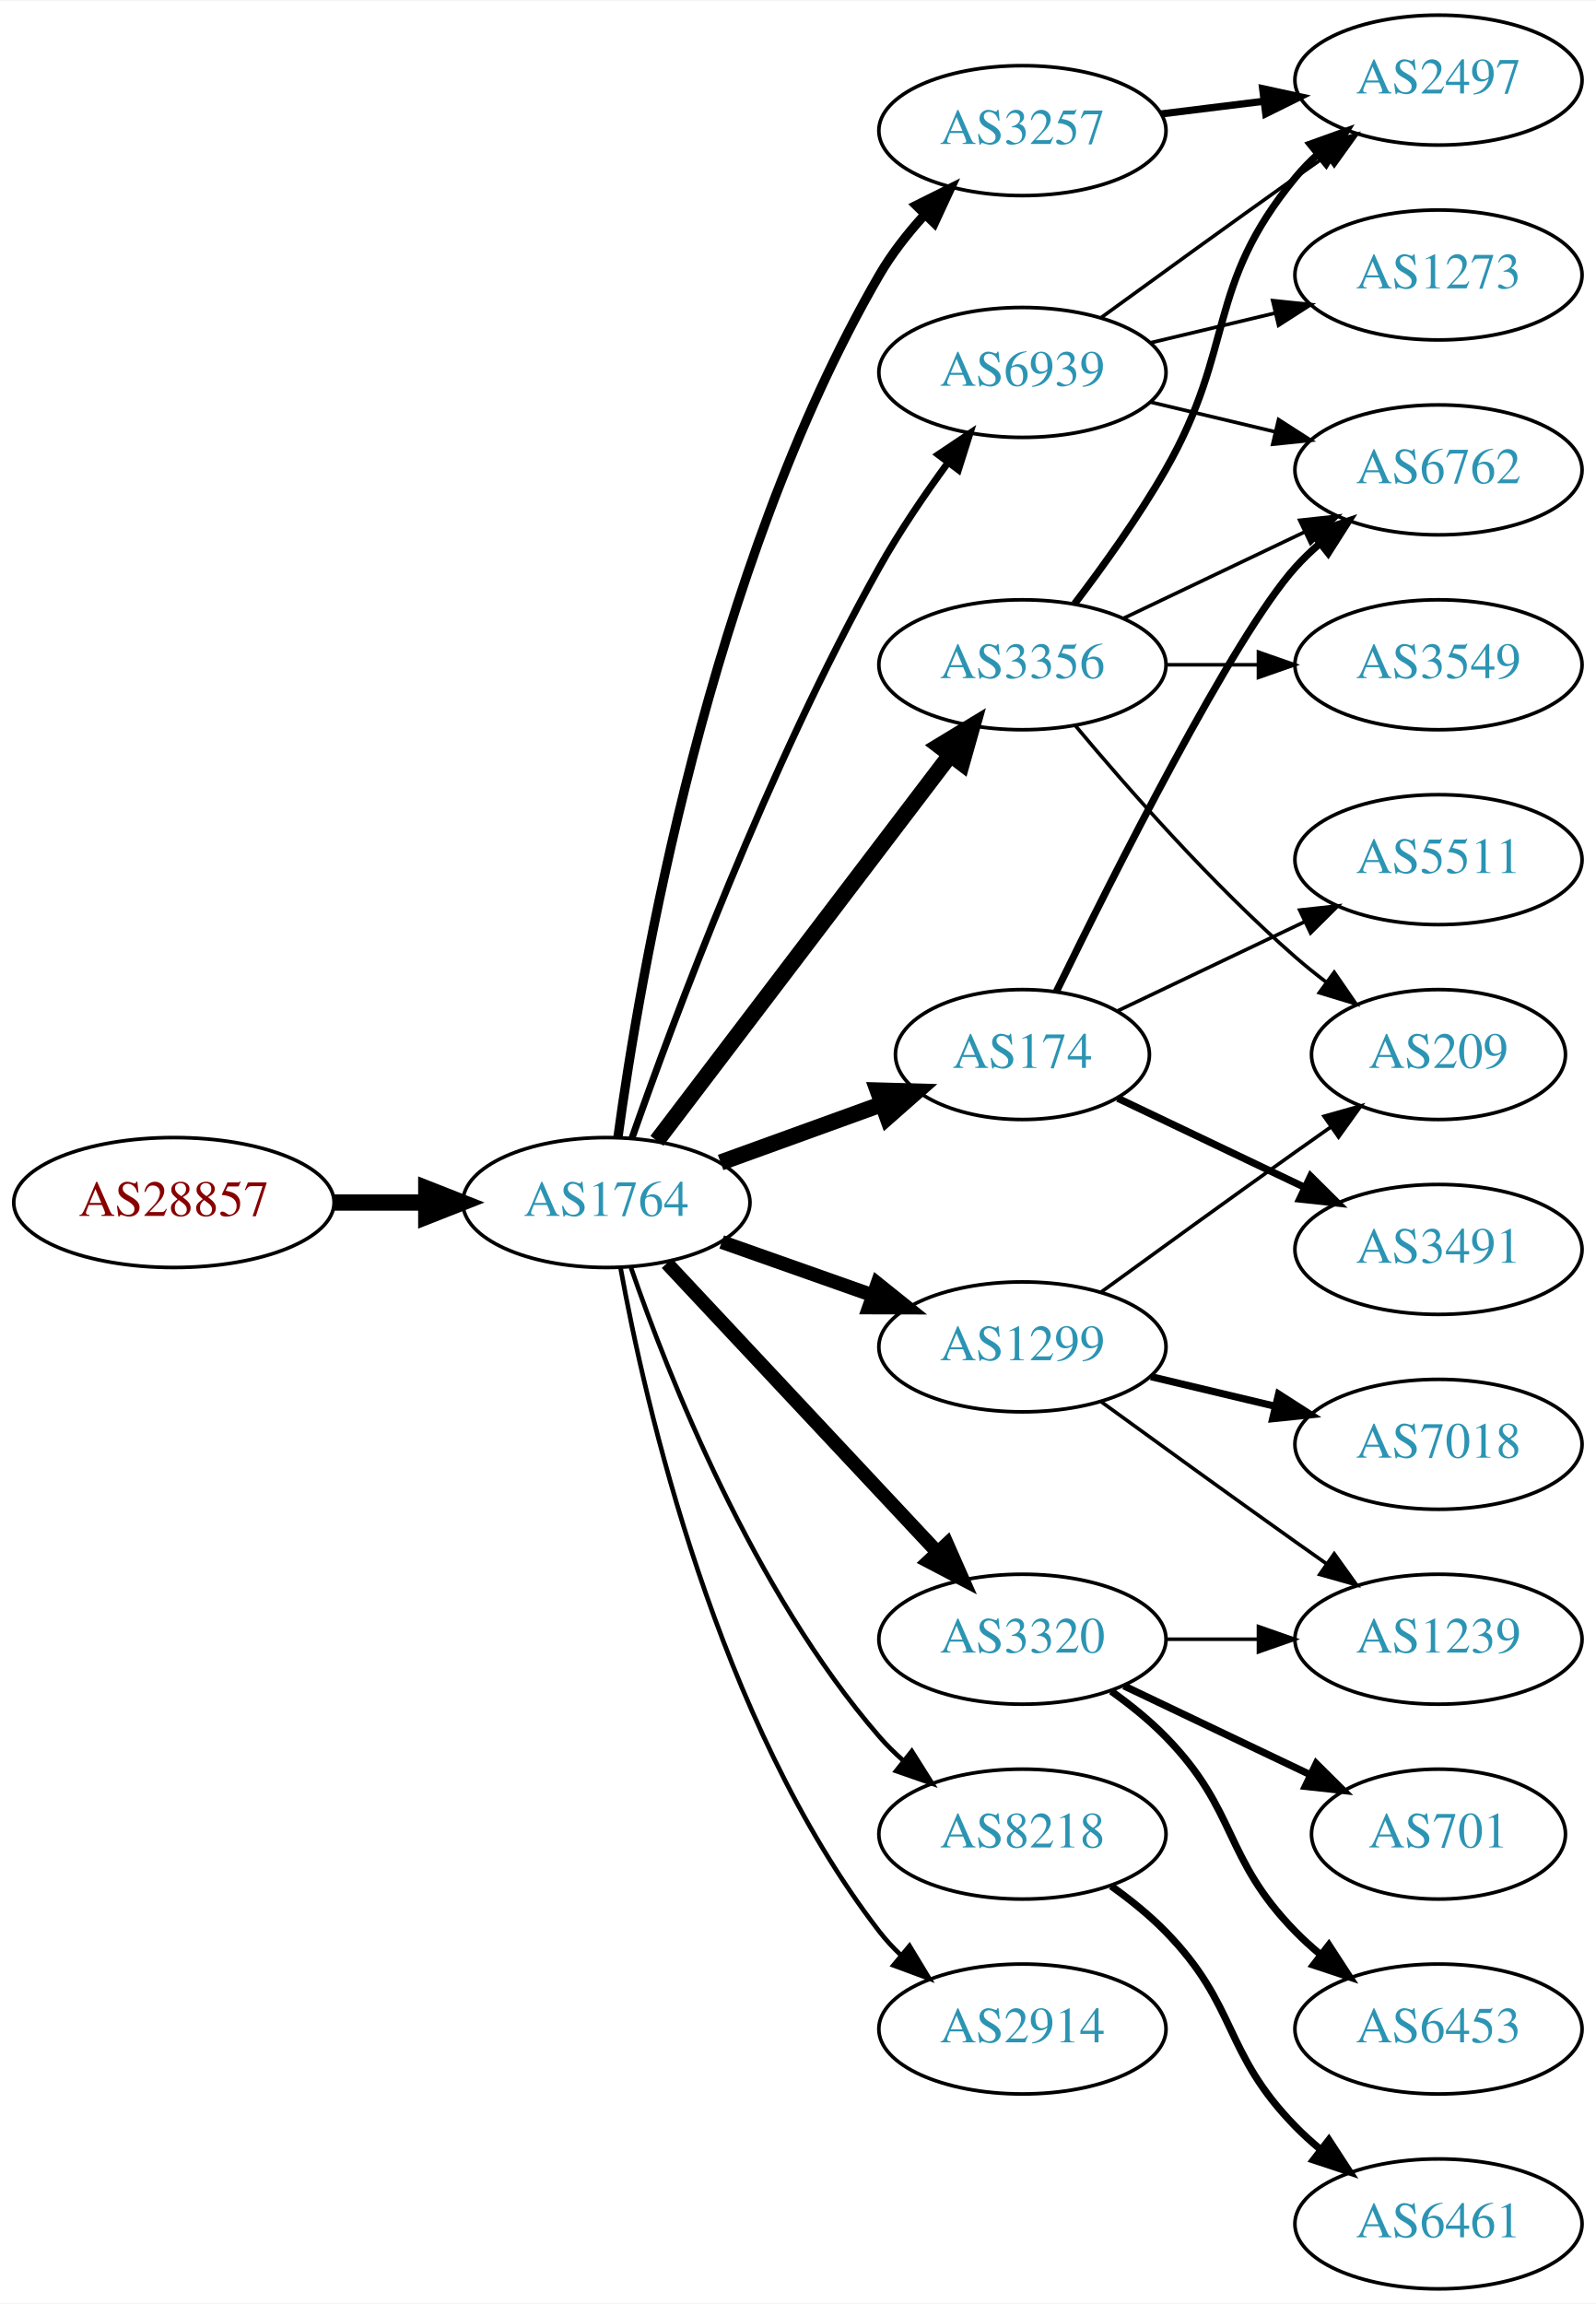
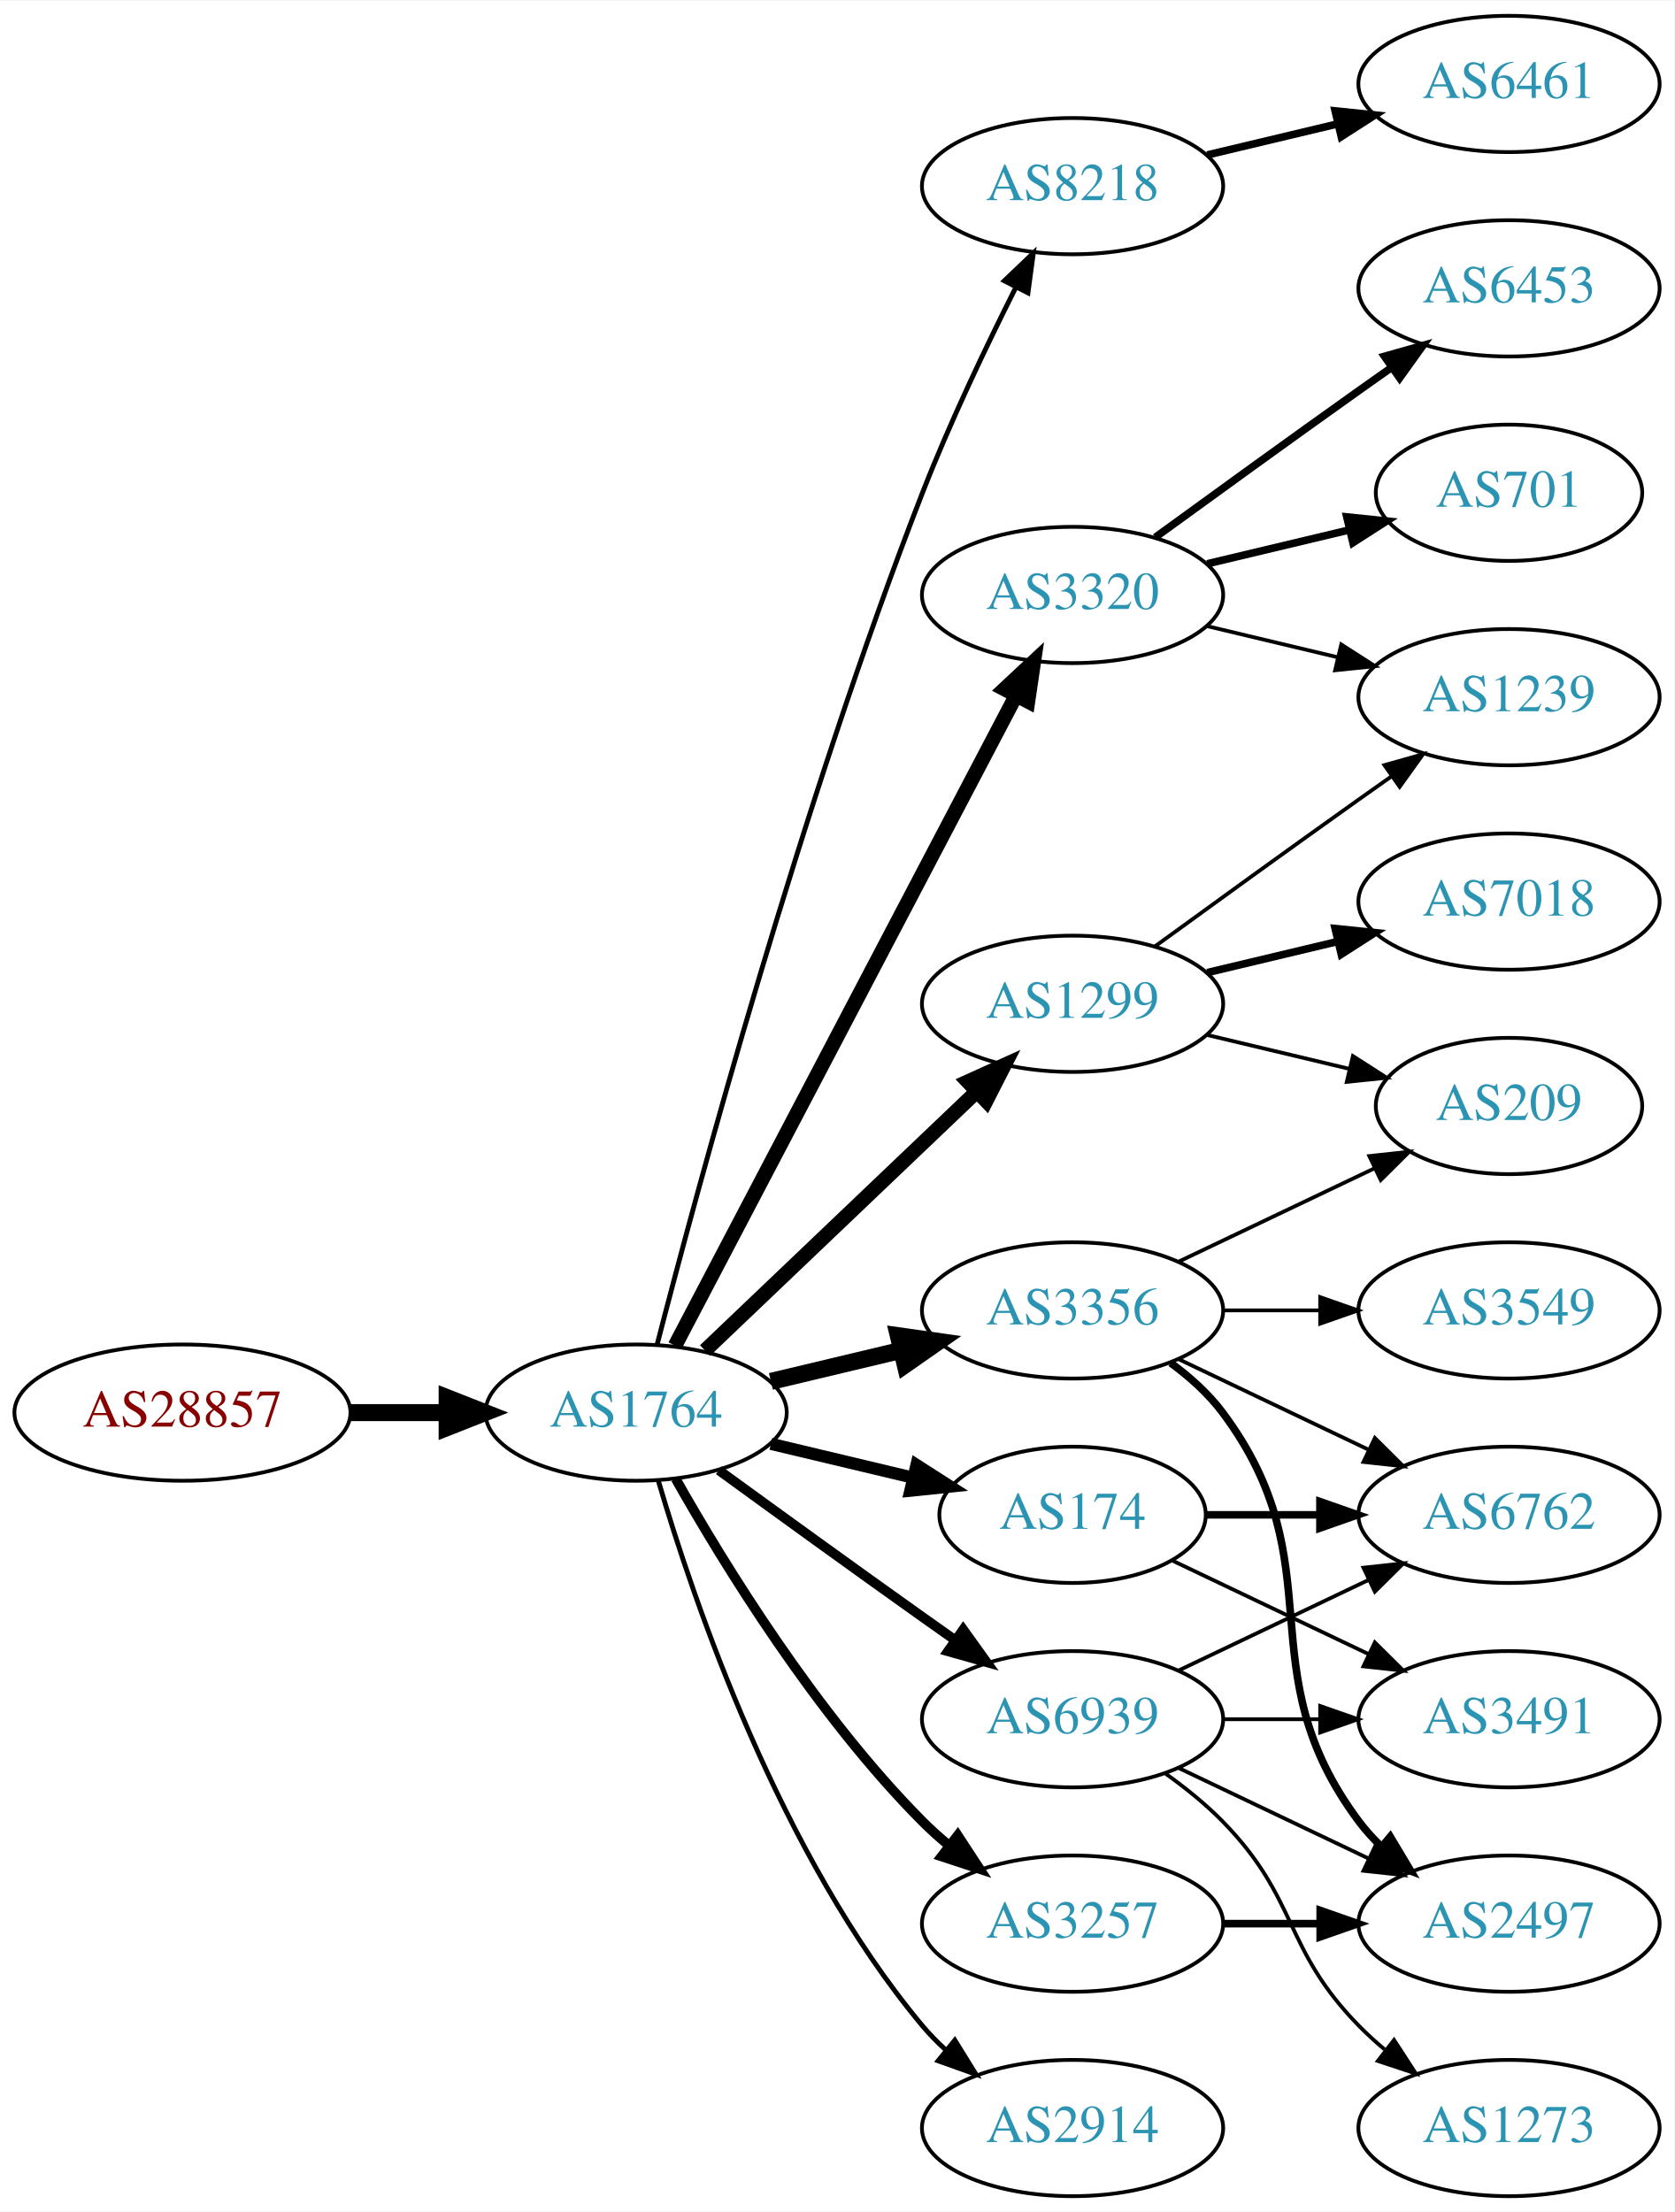
- <svg xmlns="http://www.w3.org/2000/svg" xmlns:xlink="http://www.w3.org/1999/xlink" width="442pt" height="638pt" viewBox="0.00 0.00 442.27 638.00">
-   <g id="graph0" class="graph" transform="scale(1 1) rotate(0) translate(4 634)">
-     <polygon fill="white" stroke="none" points="-4,4 -4,-634 438.271,-634 438.271,4 -4,4" />
+ <svg xmlns="http://www.w3.org/2000/svg" xmlns:xlink="http://www.w3.org/1999/xlink" width="442pt" height="584pt" viewBox="0.00 0.00 442.27 584.00">
+   <g id="graph0" class="graph" transform="scale(1 1) rotate(0) translate(4 580)">
+     <polygon fill="white" stroke="none" points="-4,4 -4,-580 438.271,-580 438.271,4 -4,4" />
    <g id="node1" class="node">
      <g id="a_node1">
        <a xlink:href="/asn/28857" xlink:title="AS28857 ~ DXC Technology Austria GmbH [AT]">
-           <ellipse fill="#ffffff" stroke="black" cx="44.196" cy="-301" rx="44.393" ry="18" />
-           <text text-anchor="middle" x="44.196" y="-297.3" font-family="Times,serif" font-size="14.00" fill="#880000">AS28857</text>
+           <ellipse fill="#ffffff" stroke="black" cx="44.196" cy="-207" rx="44.393" ry="18" />
+           <text text-anchor="middle" x="44.196" y="-203.3" font-family="Times,serif" font-size="14.00" fill="#880000">AS28857</text>
        </a>
      </g>
    </g>
    <g id="node2" class="node">
      <g id="a_node2">
        <a xlink:href="/asn/1764" xlink:title="AS1764 ~ NEXTLAYER-AS [AT]">
-           <ellipse fill="#ffffff" stroke="black" cx="164.039" cy="-301" rx="39.794" ry="18" />
-           <text text-anchor="middle" x="164.039" y="-297.3" font-family="Times,serif" font-size="14.00" fill="#2c94b3">AS1764</text>
+           <ellipse fill="#ffffff" stroke="black" cx="164.039" cy="-207" rx="39.794" ry="18" />
+           <text text-anchor="middle" x="164.039" y="-203.3" font-family="Times,serif" font-size="14.00" fill="#2c94b3">AS1764</text>
        </a>
      </g>
    </g>
    <g id="edge1" class="edge">
-       <path fill="none" stroke="black" stroke-width="4.5" d="M88.407,-301C96.72,-301 105.482,-301 113.965,-301" />
-       <polygon fill="black" stroke="black" stroke-width="4.5" points="114.123,-304.938 124.123,-301 114.123,-297.063 114.123,-304.938" />
+       <path fill="none" stroke="black" stroke-width="4.5" d="M88.407,-207C96.72,-207 105.482,-207 113.965,-207" />
+       <polygon fill="black" stroke="black" stroke-width="4.5" points="114.123,-210.938 124.123,-207 114.123,-203.063 114.123,-210.938" />
    </g>
    <g id="node3" class="node">
      <g id="a_node3">
-         <a xlink:href="/asn/3356" xlink:title="AS3356 ~ Level 3 Parent, LLC [US]">
-           <ellipse fill="#ffffff" stroke="black" cx="279.332" cy="-450" rx="39.794" ry="18" />
-           <text text-anchor="middle" x="279.332" y="-446.3" font-family="Times,serif" font-size="14.00" fill="#2c94b3">AS3356</text>
+         <a xlink:href="/asn/8218" xlink:title="AS8218 ~ legacy Neotelecoms [FR]">
+           <ellipse fill="#ffffff" stroke="black" cx="279.332" cy="-531" rx="39.794" ry="18" />
+           <text text-anchor="middle" x="279.332" y="-527.3" font-family="Times,serif" font-size="14.00" fill="#2c94b3">AS8218</text>
        </a>
      </g>
    </g>
    <g id="edge2" class="edge">
-       <path fill="none" stroke="black" stroke-width="4.5" d="M178.035,-318.092C198.011,-344.364 236.362,-394.802 259.418,-425.125" />
-       <polygon fill="black" stroke="black" stroke-width="4.5" points="256.3,-427.53 265.487,-433.107 262.569,-422.764 256.3,-427.53" />
+       <path fill="none" stroke="black" stroke-width="1.286" d="M169.591,-224.99C180.102,-265.704 207.635,-367.758 239.685,-450 246.9,-468.515 256.518,-488.684 264.353,-504.265" />
+       <polygon fill="black" stroke="black" stroke-width="1.286" points="261.307,-505.996 268.964,-513.318 267.544,-502.819 261.307,-505.996" />
    </g>
    <g id="node4" class="node">
      <g id="a_node4">
        <a xlink:href="/asn/1299" xlink:title="AS1299 ~ Telia Carrier [EU]">
-           <ellipse fill="#ffffff" stroke="black" cx="279.332" cy="-261" rx="39.794" ry="18" />
-           <text text-anchor="middle" x="279.332" y="-257.3" font-family="Times,serif" font-size="14.00" fill="#2c94b3">AS1299</text>
+           <ellipse fill="#ffffff" stroke="black" cx="279.332" cy="-315" rx="39.794" ry="18" />
+           <text text-anchor="middle" x="279.332" y="-311.3" font-family="Times,serif" font-size="14.00" fill="#2c94b3">AS1299</text>
        </a>
      </g>
    </g>
    <g id="edge3" class="edge">
-       <path fill="none" stroke="black" stroke-width="3.857" d="M195.996,-290.07C208.86,-285.528 223.966,-280.195 237.702,-275.345" />
-       <polygon fill="black" stroke="black" stroke-width="3.857" points="239.147,-278.547 247.411,-271.917 236.816,-271.946 239.147,-278.547" />
+       <path fill="none" stroke="black" stroke-width="3.857" d="M182.245,-223.403C201.321,-241.587 232.241,-271.063 253.838,-291.651" />
+       <polygon fill="black" stroke="black" stroke-width="3.857" points="251.681,-294.43 261.334,-298.797 256.511,-289.363 251.681,-294.43" />
    </g>
    <g id="node5" class="node">
      <g id="a_node5">
-         <a xlink:href="/asn/3320" xlink:title="AS3320 ~ DTAG [DE]">
-           <ellipse fill="#ffffff" stroke="black" cx="279.332" cy="-180" rx="39.794" ry="18" />
-           <text text-anchor="middle" x="279.332" y="-176.3" font-family="Times,serif" font-size="14.00" fill="#2c94b3">AS3320</text>
+         <a xlink:href="/asn/174" xlink:title="AS174 ~ Cogent Communications [US]">
+           <ellipse fill="#ffffff" stroke="black" cx="279.332" cy="-180" rx="35.194" ry="18" />
+           <text text-anchor="middle" x="279.332" y="-176.3" font-family="Times,serif" font-size="14.00" fill="#2c94b3">AS174</text>
        </a>
      </g>
    </g>
    <g id="edge4" class="edge">
-       <path fill="none" stroke="black" stroke-width="3.857" d="M180.792,-284.175C200.238,-263.406 233.453,-227.932 255.645,-204.23" />
-       <polygon fill="black" stroke="black" stroke-width="3.857" points="258.433,-206.374 262.712,-196.682 253.323,-201.589 258.433,-206.374" />
+       <path fill="none" stroke="black" stroke-width="3.214" d="M199.646,-198.752C211.44,-195.942 224.745,-192.771 237.013,-189.847" />
+       <polygon fill="black" stroke="black" stroke-width="3.214" points="238.101,-193.186 247.018,-187.463 236.479,-186.376 238.101,-193.186" />
    </g>
    <g id="node6" class="node">
      <g id="a_node6">
-         <a xlink:href="/asn/8218" xlink:title="AS8218 ~ legacy Neotelecoms [FR]">
-           <ellipse fill="#ffffff" stroke="black" cx="279.332" cy="-126" rx="39.794" ry="18" />
-           <text text-anchor="middle" x="279.332" y="-122.3" font-family="Times,serif" font-size="14.00" fill="#2c94b3">AS8218</text>
+         <a xlink:href="/asn/3356" xlink:title="AS3356 ~ Level 3 Parent, LLC [US]">
+           <ellipse fill="#ffffff" stroke="black" cx="279.332" cy="-234" rx="39.794" ry="18" />
+           <text text-anchor="middle" x="279.332" y="-230.3" font-family="Times,serif" font-size="14.00" fill="#2c94b3">AS3356</text>
        </a>
      </g>
    </g>
    <g id="edge5" class="edge">
-       <path fill="none" stroke="black" stroke-width="1.286" d="M170.867,-282.928C181.109,-253.249 204.63,-193.45 239.685,-153 241.645,-150.739 243.833,-148.572 246.145,-146.52" />
-       <polygon fill="black" stroke="black" stroke-width="1.286" points="248.68,-148.976 254.326,-140.01 244.322,-143.498 248.68,-148.976" />
+       <path fill="none" stroke="black" stroke-width="4.5" d="M199.646,-215.248C210.517,-217.838 222.671,-220.735 234.114,-223.462" />
+       <polygon fill="black" stroke="black" stroke-width="4.5" points="233.296,-227.315 243.936,-225.803 235.122,-219.654 233.296,-227.315" />
    </g>
    <g id="node7" class="node">
      <g id="a_node7">
-         <a xlink:href="/asn/3257" xlink:title="AS3257 ~ GTT [DE]">
-           <ellipse fill="#ffffff" stroke="black" cx="279.332" cy="-598" rx="39.794" ry="18" />
-           <text text-anchor="middle" x="279.332" y="-594.3" font-family="Times,serif" font-size="14.00" fill="#2c94b3">AS3257</text>
+         <a xlink:href="/asn/3320" xlink:title="AS3320 ~ DTAG [DE]">
+           <ellipse fill="#ffffff" stroke="black" cx="279.332" cy="-423" rx="39.794" ry="18" />
+           <text text-anchor="middle" x="279.332" y="-419.3" font-family="Times,serif" font-size="14.00" fill="#2c94b3">AS3320</text>
        </a>
      </g>
    </g>
    <g id="edge6" class="edge">
-       <path fill="none" stroke="black" stroke-width="2.571" d="M167.229,-318.993C173.159,-362.613 192.376,-476.405 239.685,-558 243.054,-563.811 247.446,-569.417 252.056,-574.501" />
-       <polygon fill="black" stroke="black" stroke-width="2.571" points="249.882,-577.287 259.364,-582.015 254.9,-572.406 249.882,-577.287" />
+       <path fill="none" stroke="black" stroke-width="3.857" d="M174.31,-224.676C194.151,-262.505 240.829,-351.499 264.316,-396.278" />
+       <polygon fill="black" stroke="black" stroke-width="3.857" points="261.347,-398.152 269.091,-405.383 267.546,-394.901 261.347,-398.152" />
    </g>
    <g id="node8" class="node">
      <g id="a_node8">
-         <a xlink:href="/asn/174" xlink:title="AS174 ~ Cogent Communications [US]">
-           <ellipse fill="#ffffff" stroke="black" cx="279.332" cy="-342" rx="35.194" ry="18" />
-           <text text-anchor="middle" x="279.332" y="-338.3" font-family="Times,serif" font-size="14.00" fill="#2c94b3">AS174</text>
+         <a xlink:href="/asn/2914" xlink:title="AS2914 ~ NTT America, Inc. [US]">
+           <ellipse fill="#ffffff" stroke="black" cx="279.332" cy="-18" rx="39.794" ry="18" />
+           <text text-anchor="middle" x="279.332" y="-14.3" font-family="Times,serif" font-size="14.00" fill="#2c94b3">AS2914</text>
        </a>
      </g>
    </g>
    <g id="edge7" class="edge">
-       <path fill="none" stroke="black" stroke-width="4.5" d="M195.697,-312.095C209.434,-317.067 225.775,-322.98 240.284,-328.231" />
-       <polygon fill="black" stroke="black" stroke-width="4.5" points="239.239,-332.04 249.982,-331.74 241.918,-324.635 239.239,-332.04" />
+       <path fill="none" stroke="black" stroke-width="1.286" d="M169.913,-188.998C179.227,-157.156 202.043,-90.019 239.685,-45 241.555,-42.763 243.654,-40.626 245.88,-38.604" />
+       <polygon fill="black" stroke="black" stroke-width="1.286" points="248.227,-41.208 253.799,-32.196 243.823,-35.766 248.227,-41.208" />
    </g>
    <g id="node9" class="node">
      <g id="a_node9">
-         <a xlink:href="/asn/2914" xlink:title="AS2914 ~ NTT America, Inc. [US]">
+         <a xlink:href="/asn/3257" xlink:title="AS3257 ~ GTT [DE]">
          <ellipse fill="#ffffff" stroke="black" cx="279.332" cy="-72" rx="39.794" ry="18" />
-           <text text-anchor="middle" x="279.332" y="-68.3" font-family="Times,serif" font-size="14.00" fill="#2c94b3">AS2914</text>
+           <text text-anchor="middle" x="279.332" y="-68.3" font-family="Times,serif" font-size="14.00" fill="#2c94b3">AS3257</text>
        </a>
      </g>
    </g>
    <g id="edge8" class="edge">
-       <path fill="none" stroke="black" stroke-width="1.286" d="M167.933,-283.047C174.734,-245.492 194.674,-157.299 239.685,-99 241.467,-96.692 243.501,-94.504 245.683,-92.446" />
-       <polygon fill="black" stroke="black" stroke-width="1.286" points="248.04,-95.039 253.519,-85.972 243.581,-89.643 248.04,-95.039" />
+       <path fill="none" stroke="black" stroke-width="2.571" d="M174.498,-189.51C187.28,-166.904 211.712,-127.114 239.685,-99 241.796,-96.879 244.092,-94.812 246.477,-92.829" />
+       <polygon fill="black" stroke="black" stroke-width="2.571" points="248.993,-95.31 254.793,-86.444 244.73,-89.758 248.993,-95.31" />
    </g>
    <g id="node10" class="node">
      <g id="a_node10">
        <a xlink:href="/asn/6939" xlink:title="AS6939 ~ Hurricane Electric LLC [US]">
-           <ellipse fill="#ffffff" stroke="black" cx="279.332" cy="-531" rx="39.794" ry="18" />
-           <text text-anchor="middle" x="279.332" y="-527.3" font-family="Times,serif" font-size="14.00" fill="#2c94b3">AS6939</text>
+           <ellipse fill="#ffffff" stroke="black" cx="279.332" cy="-126" rx="39.794" ry="18" />
+           <text text-anchor="middle" x="279.332" y="-122.3" font-family="Times,serif" font-size="14.00" fill="#2c94b3">AS6939</text>
        </a>
      </g>
    </g>
    <g id="edge9" class="edge">
-       <path fill="none" stroke="black" stroke-width="1.929" d="M171.124,-318.839C182.523,-351.322 208.756,-421.854 239.685,-477 245.241,-486.906 252.244,-497.184 258.758,-506.082" />
-       <polygon fill="black" stroke="black" stroke-width="1.929" points="255.992,-508.228 264.789,-514.132 261.594,-504.031 255.992,-508.228" />
+       <path fill="none" stroke="black" stroke-width="2.571" d="M185.887,-191.778C200.821,-180.909 221.435,-165.975 239.685,-153 242.506,-150.995 245.449,-148.915 248.397,-146.841" />
+       <polygon fill="black" stroke="black" stroke-width="2.571" points="250.443,-149.681 256.621,-141.074 246.424,-143.95 250.443,-149.681" />
    </g>
    <g id="node11" class="node">
      <g id="a_node11">
+         <a xlink:href="/asn/6461" xlink:title="AS6461 ~ Zayo Bandwidth [US]">
+           <ellipse fill="#ffffff" stroke="black" cx="394.625" cy="-558" rx="39.794" ry="18" />
+           <text text-anchor="middle" x="394.625" y="-554.3" font-family="Times,serif" font-size="14.00" fill="#2c94b3">AS6461</text>
+         </a>
+       </g>
+     </g>
+     <g id="edge10" class="edge">
+       <path fill="none" stroke="black" stroke-width="2" d="M314.939,-539.248C325.81,-541.838 337.964,-544.735 349.407,-547.462" />
+       <polygon fill="black" stroke="black" stroke-width="2" points="348.69,-550.889 359.229,-549.803 350.313,-544.08 348.69,-550.889" />
+     </g>
+     <g id="node13" class="node">
+       <g id="a_node13">
+         <a xlink:href="/asn/1239" xlink:title="AS1239 ~ Sprint [US]">
+           <ellipse fill="#ffffff" stroke="black" cx="394.625" cy="-396" rx="39.794" ry="18" />
+           <text text-anchor="middle" x="394.625" y="-392.3" font-family="Times,serif" font-size="14.00" fill="#2c94b3">AS1239</text>
+         </a>
+       </g>
+     </g>
+     <g id="edge20" class="edge">
+       <path fill="none" stroke="black" d="M301.18,-330.222C316.114,-341.091 336.727,-356.025 354.978,-369 357.799,-371.005 360.742,-373.085 363.69,-375.159" />
+       <polygon fill="black" stroke="black" points="361.717,-378.05 371.914,-380.926 365.736,-372.319 361.717,-378.05" />
+     </g>
+     <g id="node19" class="node">
+       <g id="a_node19">
+         <a xlink:href="/asn/209" xlink:title="AS209 ~ CenturyLink Communications, LLC [US]">
+           <ellipse fill="#ffffff" stroke="black" cx="394.625" cy="-288" rx="35.194" ry="18" />
+           <text text-anchor="middle" x="394.625" y="-284.3" font-family="Times,serif" font-size="14.00" fill="#2c94b3">AS209</text>
+         </a>
+       </g>
+     </g>
+     <g id="edge22" class="edge">
+       <path fill="none" stroke="black" d="M314.939,-306.752C326.733,-303.942 340.038,-300.771 352.306,-297.847" />
+       <polygon fill="black" stroke="black" points="353.394,-301.186 362.311,-295.463 351.772,-294.376 353.394,-301.186" />
+     </g>
+     <g id="node20" class="node">
+       <g id="a_node20">
+         <a xlink:href="/asn/7018" xlink:title="AS7018 ~ AT&amp;T Services, Inc. [US]">
+           <ellipse fill="#ffffff" stroke="black" cx="394.625" cy="-342" rx="39.794" ry="18" />
+           <text text-anchor="middle" x="394.625" y="-338.3" font-family="Times,serif" font-size="14.00" fill="#2c94b3">AS7018</text>
+         </a>
+       </g>
+     </g>
+     <g id="edge21" class="edge">
+       <path fill="none" stroke="black" stroke-width="2" d="M314.939,-323.248C325.81,-325.838 337.964,-328.735 349.407,-331.462" />
+       <polygon fill="black" stroke="black" stroke-width="2" points="348.69,-334.889 359.229,-333.803 350.313,-328.08 348.69,-334.889" />
+     </g>
+     <g id="node15" class="node">
+       <g id="a_node15">
+         <a xlink:href="/asn/3491" xlink:title="AS3491 ~ PCCW Global, Inc. [US]">
+           <ellipse fill="#ffffff" stroke="black" cx="394.625" cy="-126" rx="39.794" ry="18" />
+           <text text-anchor="middle" x="394.625" y="-122.3" font-family="Times,serif" font-size="14.00" fill="#2c94b3">AS3491</text>
+         </a>
+       </g>
+     </g>
+     <g id="edge14" class="edge">
+       <path fill="none" stroke="black" d="M305.757,-167.881C321.059,-160.587 340.783,-151.186 357.665,-143.14" />
+       <polygon fill="black" stroke="black" points="359.184,-146.293 366.705,-138.831 356.172,-139.974 359.184,-146.293" />
+     </g>
+     <g id="node16" class="node">
+       <g id="a_node16">
+         <a xlink:href="/asn/6762" xlink:title="AS6762 ~ TELECOM ITALIA SPARKLE S.p.A. [IT]">
+           <ellipse fill="#ffffff" stroke="black" cx="394.625" cy="-180" rx="39.794" ry="18" />
+           <text text-anchor="middle" x="394.625" y="-176.3" font-family="Times,serif" font-size="14.00" fill="#2c94b3">AS6762</text>
+         </a>
+       </g>
+     </g>
+     <g id="edge15" class="edge">
+       <path fill="none" stroke="black" stroke-width="2" d="M314.631,-180C324.008,-180 334.358,-180 344.393,-180" />
+       <polygon fill="black" stroke="black" stroke-width="2" points="344.681,-183.5 354.681,-180 344.681,-176.5 344.681,-183.5" />
+     </g>
+     <g id="edge18" class="edge">
+       <path fill="none" stroke="black" d="M307.468,-221.066C322.462,-213.919 341.283,-204.948 357.506,-197.215" />
+       <polygon fill="black" stroke="black" points="359.188,-200.291 366.71,-192.829 356.177,-193.972 359.188,-200.291" />
+     </g>
+     <g id="node17" class="node">
+       <g id="a_node17">
        <a xlink:href="/asn/3549" xlink:title="AS3549 ~ Level 3 Parent, LLC [US]">
-           <ellipse fill="#ffffff" stroke="black" cx="394.625" cy="-450" rx="39.794" ry="18" />
-           <text text-anchor="middle" x="394.625" y="-446.3" font-family="Times,serif" font-size="14.00" fill="#2c94b3">AS3549</text>
-         </a>
-       </g>
-     </g>
-     <g id="edge10" class="edge">
-       <path fill="none" stroke="black" d="M319.004,-450C327.207,-450 335.971,-450 344.503,-450" />
-       <polygon fill="black" stroke="black" points="344.742,-453.5 354.742,-450 344.742,-446.5 344.742,-453.5" />
+           <ellipse fill="#ffffff" stroke="black" cx="394.625" cy="-234" rx="39.794" ry="18" />
+           <text text-anchor="middle" x="394.625" y="-230.3" font-family="Times,serif" font-size="14.00" fill="#2c94b3">AS3549</text>
+         </a>
+       </g>
+     </g>
+     <g id="edge16" class="edge">
+       <path fill="none" stroke="black" d="M319.004,-234C327.207,-234 335.971,-234 344.503,-234" />
+       <polygon fill="black" stroke="black" points="344.742,-237.5 354.742,-234 344.742,-230.5 344.742,-237.5" />
+     </g>
+     <g id="node18" class="node">
+       <g id="a_node18">
+         <a xlink:href="/asn/2497" xlink:title="AS2497 ~ Internet Initiative Japan Inc. [JP]">
+           <ellipse fill="#ffffff" stroke="black" cx="394.625" cy="-72" rx="39.794" ry="18" />
+           <text text-anchor="middle" x="394.625" y="-68.3" font-family="Times,serif" font-size="14.00" fill="#2c94b3">AS2497</text>
+         </a>
+       </g>
+     </g>
+     <g id="edge17" class="edge">
+       <path fill="none" stroke="black" stroke-width="2" d="M305.262,-220.118C310.338,-216.389 315.256,-211.984 318.978,-207 349.249,-166.458 324.707,-139.542 354.978,-99 356.723,-96.664 358.73,-94.455 360.893,-92.383" />
+       <polygon fill="black" stroke="black" stroke-width="2" points="363.253,-94.973 368.694,-85.882 358.771,-89.595 363.253,-94.973" />
+     </g>
+     <g id="edge19" class="edge">
+       <path fill="none" stroke="black" d="M307.468,-246.934C322.9,-254.29 342.385,-263.577 358.92,-271.459" />
+       <polygon fill="black" stroke="black" points="357.729,-274.768 368.262,-275.911 360.741,-268.449 357.729,-274.768" />
    </g>
    <g id="node12" class="node">
      <g id="a_node12">
-         <a xlink:href="/asn/2497" xlink:title="AS2497 ~ Internet Initiative Japan Inc. [JP]">
-           <ellipse fill="#ffffff" stroke="black" cx="394.625" cy="-612" rx="39.794" ry="18" />
-           <text text-anchor="middle" x="394.625" y="-608.3" font-family="Times,serif" font-size="14.00" fill="#2c94b3">AS2497</text>
+         <a xlink:href="/asn/6453" xlink:title="AS6453 ~ TATA COMMUNICATIONS (AMERICA) INC [US]">
+           <ellipse fill="#ffffff" stroke="black" cx="394.625" cy="-504" rx="39.794" ry="18" />
+           <text text-anchor="middle" x="394.625" y="-500.3" font-family="Times,serif" font-size="14.00" fill="#2c94b3">AS6453</text>
        </a>
      </g>
    </g>
    <g id="edge11" class="edge">
-       <path fill="none" stroke="black" stroke-width="2" d="M293.793,-466.913C301.686,-477.27 311.535,-490.992 318.978,-504 338.543,-538.194 329.913,-554.606 354.978,-585 356.833,-587.25 358.92,-589.396 361.139,-591.424" />
-       <polygon fill="black" stroke="black" stroke-width="2" points="359.075,-594.256 369.044,-597.844 363.488,-588.823 359.075,-594.256" />
-     </g>
-     <g id="node13" class="node">
-       <g id="a_node13">
-         <a xlink:href="/asn/6762" xlink:title="AS6762 ~ TELECOM ITALIA SPARKLE S.p.A. [IT]">
-           <ellipse fill="#ffffff" stroke="black" cx="394.625" cy="-504" rx="39.794" ry="18" />
-           <text text-anchor="middle" x="394.625" y="-500.3" font-family="Times,serif" font-size="14.00" fill="#2c94b3">AS6762</text>
-         </a>
-       </g>
+       <path fill="none" stroke="black" stroke-width="2" d="M301.18,-438.222C316.114,-449.091 336.727,-464.025 354.978,-477 357.799,-479.005 360.742,-481.085 363.69,-483.159" />
+       <polygon fill="black" stroke="black" stroke-width="2" points="361.717,-486.05 371.914,-488.926 365.736,-480.319 361.717,-486.05" />
    </g>
    <g id="edge12" class="edge">
-       <path fill="none" stroke="black" d="M307.468,-462.934C322.462,-470.081 341.283,-479.052 357.506,-486.785" />
-       <polygon fill="black" stroke="black" points="356.177,-490.028 366.71,-491.171 359.188,-483.709 356.177,-490.028" />
+       <path fill="none" stroke="black" d="M314.939,-414.752C325.81,-412.162 337.964,-409.265 349.407,-406.538" />
+       <polygon fill="black" stroke="black" points="350.313,-409.92 359.229,-404.197 348.69,-403.111 350.313,-409.92" />
    </g>
    <g id="node14" class="node">
      <g id="a_node14">
-         <a xlink:href="/asn/209" xlink:title="AS209 ~ CenturyLink Communications, LLC [US]">
-           <ellipse fill="#ffffff" stroke="black" cx="394.625" cy="-342" rx="35.194" ry="18" />
-           <text text-anchor="middle" x="394.625" y="-338.3" font-family="Times,serif" font-size="14.00" fill="#2c94b3">AS209</text>
+         <a xlink:href="/asn/701" xlink:title="AS701 ~ UUNET [US]">
+           <ellipse fill="#ffffff" stroke="black" cx="394.625" cy="-450" rx="35.194" ry="18" />
+           <text text-anchor="middle" x="394.625" y="-446.3" font-family="Times,serif" font-size="14.00" fill="#2c94b3">AS701</text>
        </a>
      </g>
    </g>
    <g id="edge13" class="edge">
-       <path fill="none" stroke="black" d="M293.962,-433.183C308.244,-416.071 331.791,-389.255 354.978,-369 357.648,-366.668 360.521,-364.352 363.451,-362.114" />
-       <polygon fill="black" stroke="black" points="365.729,-364.784 371.742,-356.061 361.602,-359.13 365.729,-364.784" />
-     </g>
-     <g id="edge16" class="edge">
-       <path fill="none" stroke="black" d="M301.18,-276.222C316.114,-287.091 336.727,-302.025 354.978,-315 358.188,-317.282 361.557,-319.661 364.912,-322.018" />
-       <polygon fill="black" stroke="black" points="362.924,-324.899 373.123,-327.77 366.94,-319.166 362.924,-324.899" />
-     </g>
-     <g id="node15" class="node">
-       <g id="a_node15">
-         <a xlink:href="/asn/7018" xlink:title="AS7018 ~ AT&amp;T Services, Inc. [US]">
-           <ellipse fill="#ffffff" stroke="black" cx="394.625" cy="-234" rx="39.794" ry="18" />
-           <text text-anchor="middle" x="394.625" y="-230.3" font-family="Times,serif" font-size="14.00" fill="#2c94b3">AS7018</text>
-         </a>
-       </g>
-     </g>
-     <g id="edge14" class="edge">
-       <path fill="none" stroke="black" stroke-width="2" d="M314.939,-252.752C325.81,-250.162 337.964,-247.265 349.407,-244.538" />
-       <polygon fill="black" stroke="black" stroke-width="2" points="350.313,-247.92 359.229,-242.197 348.69,-241.111 350.313,-247.92" />
-     </g>
-     <g id="node16" class="node">
-       <g id="a_node16">
-         <a xlink:href="/asn/1239" xlink:title="AS1239 ~ Sprint [US]">
-           <ellipse fill="#ffffff" stroke="black" cx="394.625" cy="-180" rx="39.794" ry="18" />
-           <text text-anchor="middle" x="394.625" y="-176.3" font-family="Times,serif" font-size="14.00" fill="#2c94b3">AS1239</text>
-         </a>
-       </g>
-     </g>
-     <g id="edge15" class="edge">
-       <path fill="none" stroke="black" d="M301.18,-245.778C316.114,-234.909 336.727,-219.975 354.978,-207 357.799,-204.995 360.742,-202.915 363.69,-200.841" />
-       <polygon fill="black" stroke="black" points="365.736,-203.681 371.914,-195.074 361.717,-197.95 365.736,-203.681" />
-     </g>
-     <g id="edge17" class="edge">
-       <path fill="none" stroke="black" d="M319.004,-180C327.207,-180 335.971,-180 344.503,-180" />
-       <polygon fill="black" stroke="black" points="344.742,-183.5 354.742,-180 344.742,-176.5 344.742,-183.5" />
-     </g>
-     <g id="node17" class="node">
-       <g id="a_node17">
-         <a xlink:href="/asn/701" xlink:title="AS701 ~ UUNET [US]">
-           <ellipse fill="#ffffff" stroke="black" cx="394.625" cy="-126" rx="35.194" ry="18" />
-           <text text-anchor="middle" x="394.625" y="-122.3" font-family="Times,serif" font-size="14.00" fill="#2c94b3">AS701</text>
-         </a>
-       </g>
-     </g>
-     <g id="edge18" class="edge">
-       <path fill="none" stroke="black" stroke-width="2" d="M307.468,-167.066C322.9,-159.71 342.385,-150.423 358.92,-142.541" />
-       <polygon fill="black" stroke="black" stroke-width="2" points="360.741,-145.551 368.262,-138.089 357.729,-139.232 360.741,-145.551" />
-     </g>
-     <g id="node18" class="node">
-       <g id="a_node18">
-         <a xlink:href="/asn/6453" xlink:title="AS6453 ~ TATA COMMUNICATIONS (AMERICA) INC [US]">
-           <ellipse fill="#ffffff" stroke="black" cx="394.625" cy="-72" rx="39.794" ry="18" />
-           <text text-anchor="middle" x="394.625" y="-68.3" font-family="Times,serif" font-size="14.00" fill="#2c94b3">AS6453</text>
-         </a>
-       </g>
-     </g>
-     <g id="edge19" class="edge">
-       <path fill="none" stroke="black" stroke-width="2" d="M303.926,-165.611C309.182,-161.852 314.513,-157.563 318.978,-153 339.151,-132.383 334.806,-119.617 354.978,-99 357.071,-96.861 359.354,-94.782 361.731,-92.79" />
-       <polygon fill="black" stroke="black" stroke-width="2" points="364.249,-95.268 370.031,-86.389 359.974,-89.725 364.249,-95.268" />
-     </g>
-     <g id="node19" class="node">
-       <g id="a_node19">
-         <a xlink:href="/asn/6461" xlink:title="AS6461 ~ Zayo Bandwidth [US]">
-           <ellipse fill="#ffffff" stroke="black" cx="394.625" cy="-18" rx="39.794" ry="18" />
-           <text text-anchor="middle" x="394.625" y="-14.3" font-family="Times,serif" font-size="14.00" fill="#2c94b3">AS6461</text>
-         </a>
-       </g>
-     </g>
-     <g id="edge20" class="edge">
-       <path fill="none" stroke="black" stroke-width="2" d="M303.926,-111.611C309.182,-107.852 314.513,-103.563 318.978,-99 339.151,-78.383 334.806,-65.617 354.978,-45 357.071,-42.861 359.354,-40.782 361.731,-38.79" />
-       <polygon fill="black" stroke="black" stroke-width="2" points="364.249,-41.268 370.031,-32.389 359.974,-35.725 364.249,-41.268" />
-     </g>
-     <g id="edge24" class="edge">
-       <path fill="none" stroke="black" stroke-width="2" d="M317.742,-602.623C326.83,-603.746 336.667,-604.962 346.152,-606.134" />
-       <polygon fill="black" stroke="black" stroke-width="2" points="345.9,-609.629 356.254,-607.382 346.758,-602.682 345.9,-609.629" />
-     </g>
-     <g id="edge21" class="edge">
-       <path fill="none" stroke="black" stroke-width="2" d="M288.769,-359.511C304.388,-391.509 337.774,-457.893 354.978,-477 356.98,-479.224 359.199,-481.363 361.532,-483.397" />
-       <polygon fill="black" stroke="black" stroke-width="2" points="359.73,-486.433 369.751,-489.873 364.062,-480.935 359.73,-486.433" />
-     </g>
-     <g id="node20" class="node">
-       <g id="a_node20">
-         <a xlink:href="/asn/3491" xlink:title="AS3491 ~ PCCW Global, Inc. [US]">
-           <ellipse fill="#ffffff" stroke="black" cx="394.625" cy="-288" rx="39.794" ry="18" />
-           <text text-anchor="middle" x="394.625" y="-284.3" font-family="Times,serif" font-size="14.00" fill="#2c94b3">AS3491</text>
-         </a>
-       </g>
-     </g>
-     <g id="edge22" class="edge">
-       <path fill="none" stroke="black" stroke-width="2" d="M305.757,-329.881C321.059,-322.587 340.783,-313.186 357.665,-305.14" />
-       <polygon fill="black" stroke="black" stroke-width="2" points="359.184,-308.293 366.705,-300.831 356.172,-301.974 359.184,-308.293" />
+       <path fill="none" stroke="black" stroke-width="2" d="M314.939,-431.248C326.733,-434.058 340.038,-437.229 352.306,-440.153" />
+       <polygon fill="black" stroke="black" stroke-width="2" points="351.772,-443.624 362.311,-442.537 353.394,-436.814 351.772,-443.624" />
+     </g>
+     <g id="edge23" class="edge">
+       <path fill="none" stroke="black" stroke-width="2" d="M319.004,-72C327.207,-72 335.971,-72 344.503,-72" />
+       <polygon fill="black" stroke="black" stroke-width="2" points="344.742,-75.5 354.742,-72 344.742,-68.5 344.742,-75.5" />
+     </g>
+     <g id="edge27" class="edge">
+       <path fill="none" stroke="black" d="M319.004,-126C327.207,-126 335.971,-126 344.503,-126" />
+       <polygon fill="black" stroke="black" points="344.742,-129.5 354.742,-126 344.742,-122.5 344.742,-129.5" />
+     </g>
+     <g id="edge26" class="edge">
+       <path fill="none" stroke="black" d="M307.468,-138.934C322.462,-146.081 341.283,-155.052 357.506,-162.785" />
+       <polygon fill="black" stroke="black" points="356.177,-166.028 366.71,-167.171 359.188,-159.709 356.177,-166.028" />
+     </g>
+     <g id="edge25" class="edge">
+       <path fill="none" stroke="black" d="M307.468,-113.066C322.462,-105.919 341.283,-96.948 357.506,-89.215" />
+       <polygon fill="black" stroke="black" points="359.188,-92.291 366.71,-84.829 356.177,-85.972 359.188,-92.291" />
    </g>
    <g id="node21" class="node">
      <g id="a_node21">
-         <a xlink:href="/asn/5511" xlink:title="AS5511 ~ Orange S.A. [FR]">
-           <ellipse fill="#ffffff" stroke="black" cx="394.625" cy="-396" rx="39.794" ry="18" />
-           <text text-anchor="middle" x="394.625" y="-392.3" font-family="Times,serif" font-size="14.00" fill="#2c94b3">AS5511</text>
-         </a>
-       </g>
-     </g>
-     <g id="edge23" class="edge">
-       <path fill="none" stroke="black" d="M305.757,-354.119C321.059,-361.413 340.783,-370.814 357.665,-378.86" />
-       <polygon fill="black" stroke="black" points="356.172,-382.026 366.705,-383.169 359.184,-375.707 356.172,-382.026" />
-     </g>
-     <g id="edge25" class="edge">
-       <path fill="none" stroke="black" d="M301.18,-546.222C316.114,-557.091 336.727,-572.025 354.978,-585 357.799,-587.005 360.742,-589.085 363.69,-591.159" />
-       <polygon fill="black" stroke="black" points="361.717,-594.05 371.914,-596.926 365.736,-588.319 361.717,-594.05" />
-     </g>
-     <g id="edge26" class="edge">
-       <path fill="none" stroke="black" d="M314.939,-522.752C325.81,-520.162 337.964,-517.265 349.407,-514.538" />
-       <polygon fill="black" stroke="black" points="350.313,-517.92 359.229,-512.197 348.69,-511.111 350.313,-517.92" />
-     </g>
-     <g id="node22" class="node">
-       <g id="a_node22">
        <a xlink:href="/asn/1273" xlink:title="AS1273 ~ Vodafone Group PLC [EU]">
-           <ellipse fill="#ffffff" stroke="black" cx="394.625" cy="-558" rx="39.794" ry="18" />
-           <text text-anchor="middle" x="394.625" y="-554.3" font-family="Times,serif" font-size="14.00" fill="#2c94b3">AS1273</text>
-         </a>
-       </g>
-     </g>
-     <g id="edge27" class="edge">
-       <path fill="none" stroke="black" d="M314.939,-539.248C325.81,-541.838 337.964,-544.735 349.407,-547.462" />
-       <polygon fill="black" stroke="black" points="348.69,-550.889 359.229,-549.803 350.313,-544.08 348.69,-550.889" />
+           <ellipse fill="#ffffff" stroke="black" cx="394.625" cy="-18" rx="39.794" ry="18" />
+           <text text-anchor="middle" x="394.625" y="-14.3" font-family="Times,serif" font-size="14.00" fill="#2c94b3">AS1273</text>
+         </a>
+       </g>
+     </g>
+     <g id="edge24" class="edge">
+       <path fill="none" stroke="black" d="M303.926,-111.611C309.182,-107.852 314.513,-103.563 318.978,-99 339.151,-78.383 334.806,-65.617 354.978,-45 357.071,-42.861 359.354,-40.782 361.731,-38.79" />
+       <polygon fill="black" stroke="black" points="364.249,-41.268 370.031,-32.389 359.974,-35.725 364.249,-41.268" />
    </g>
  </g>
</svg>
